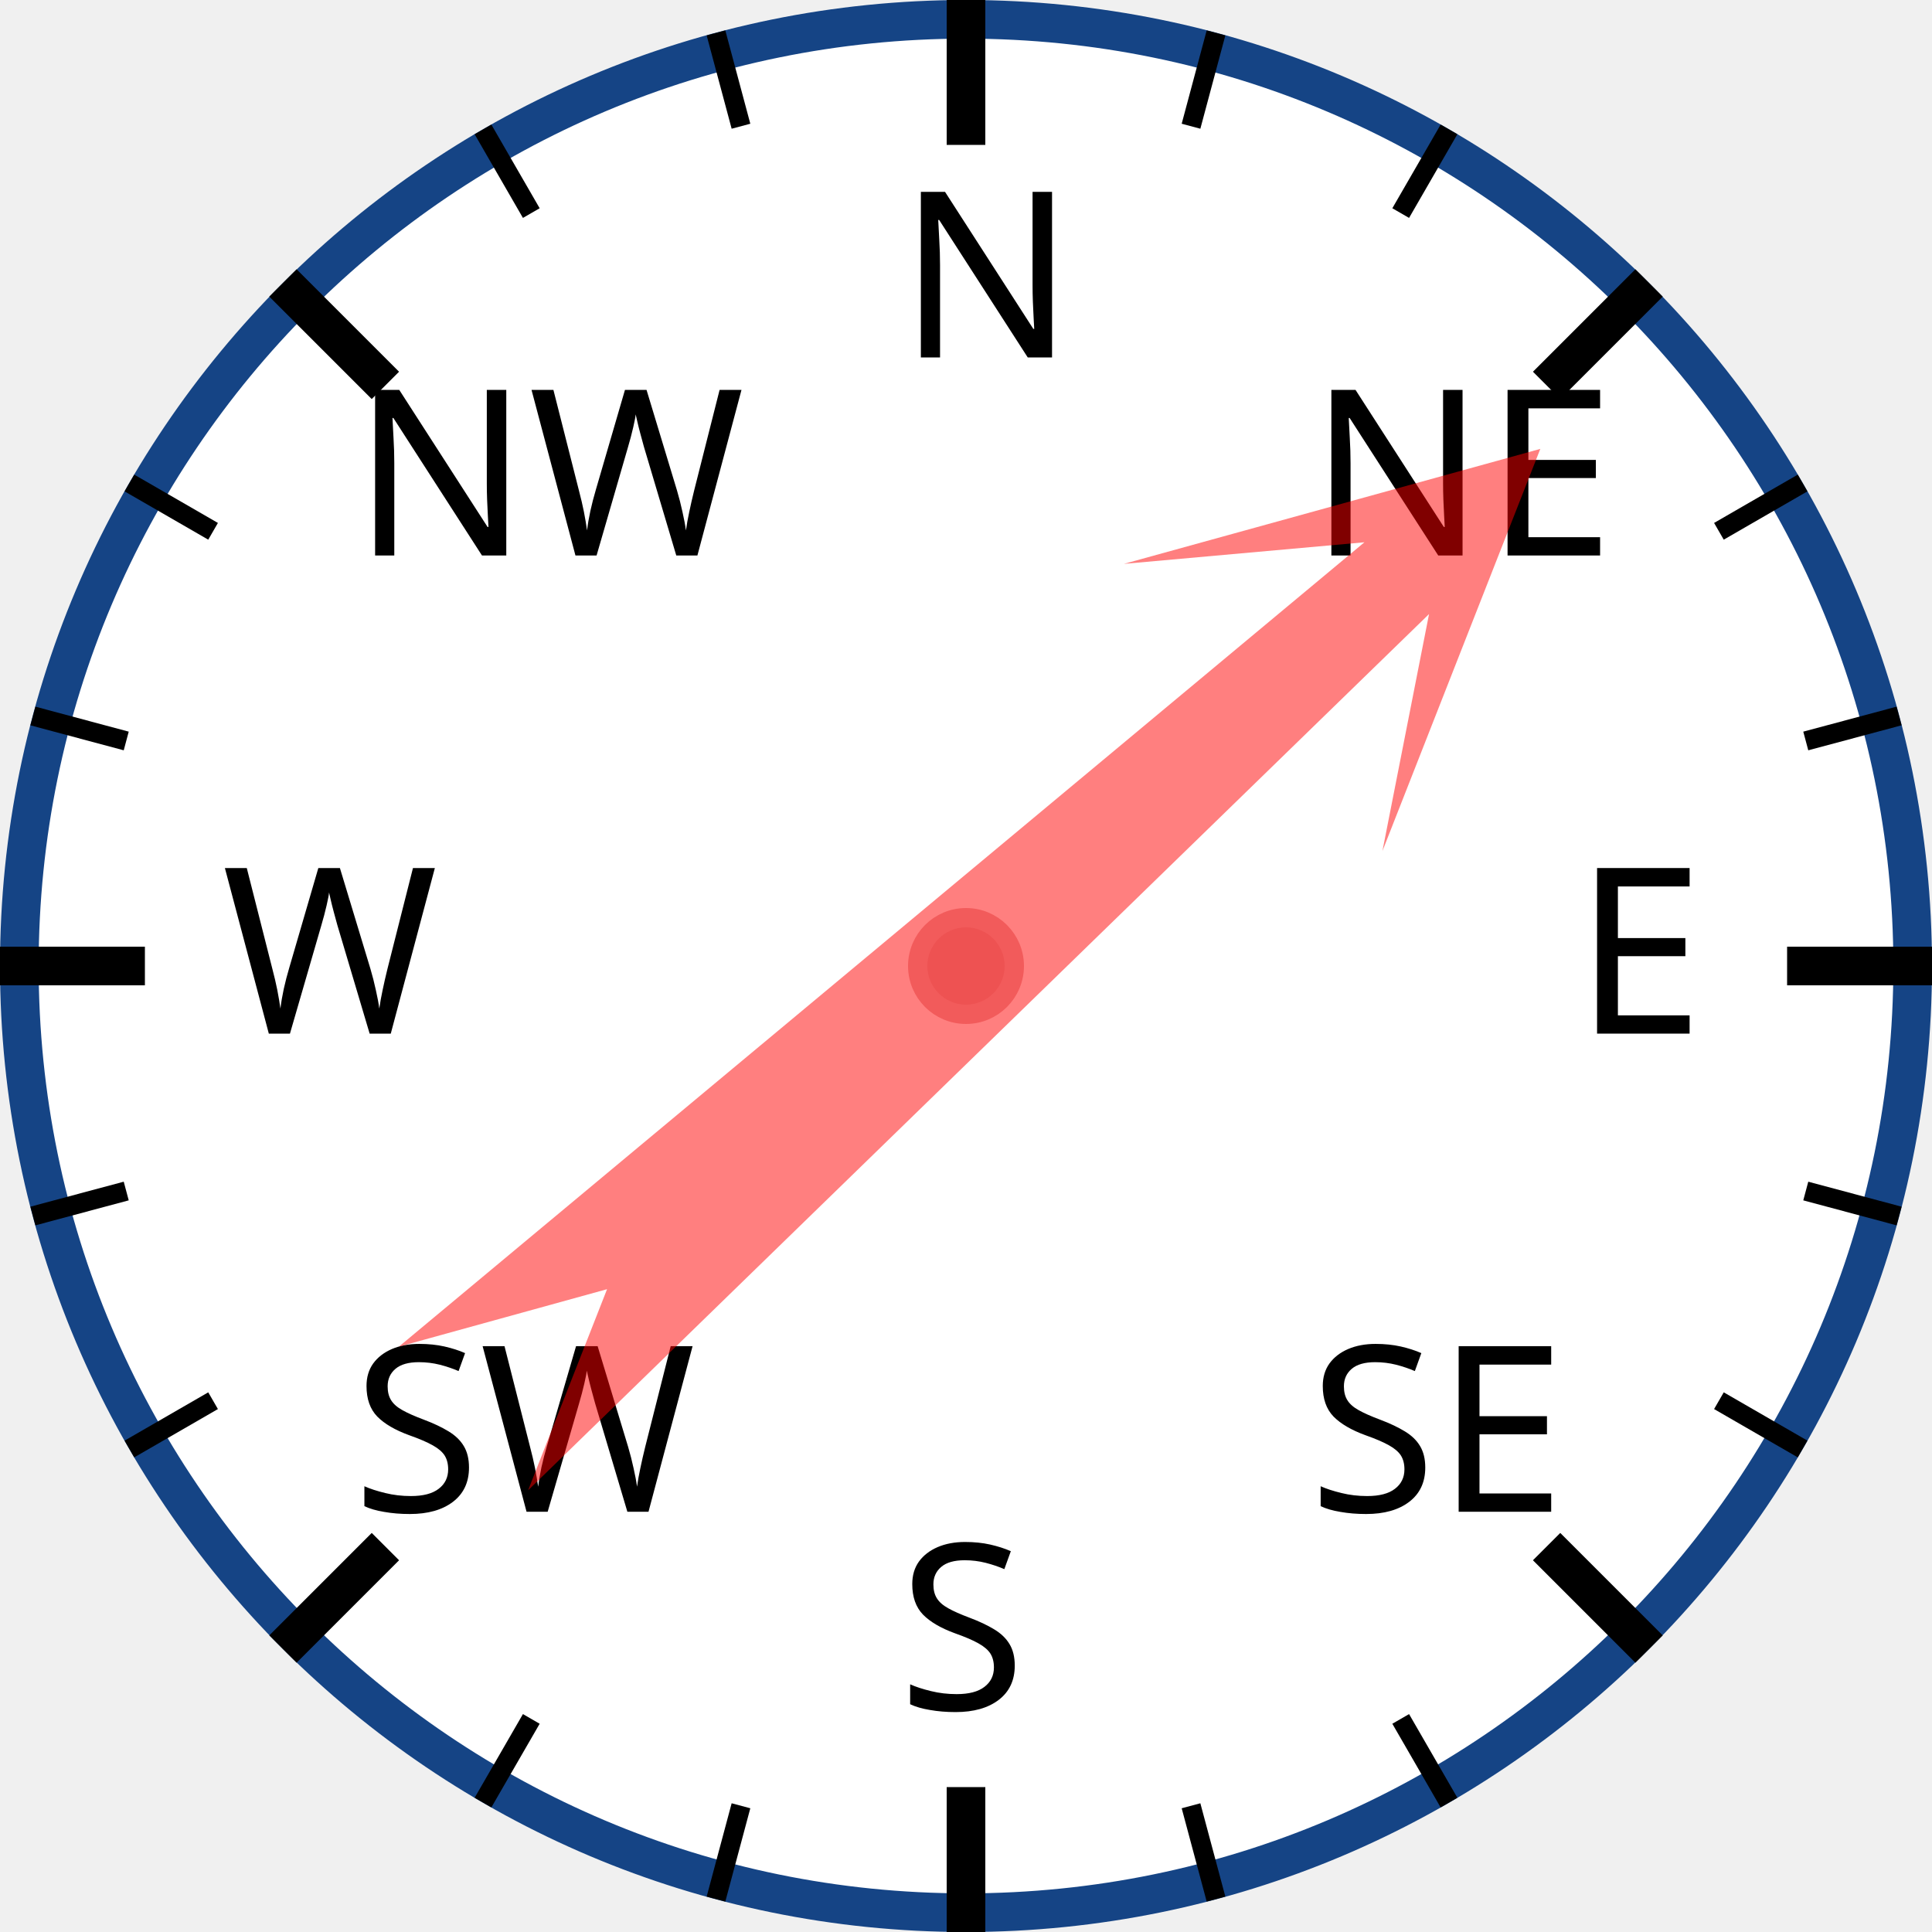
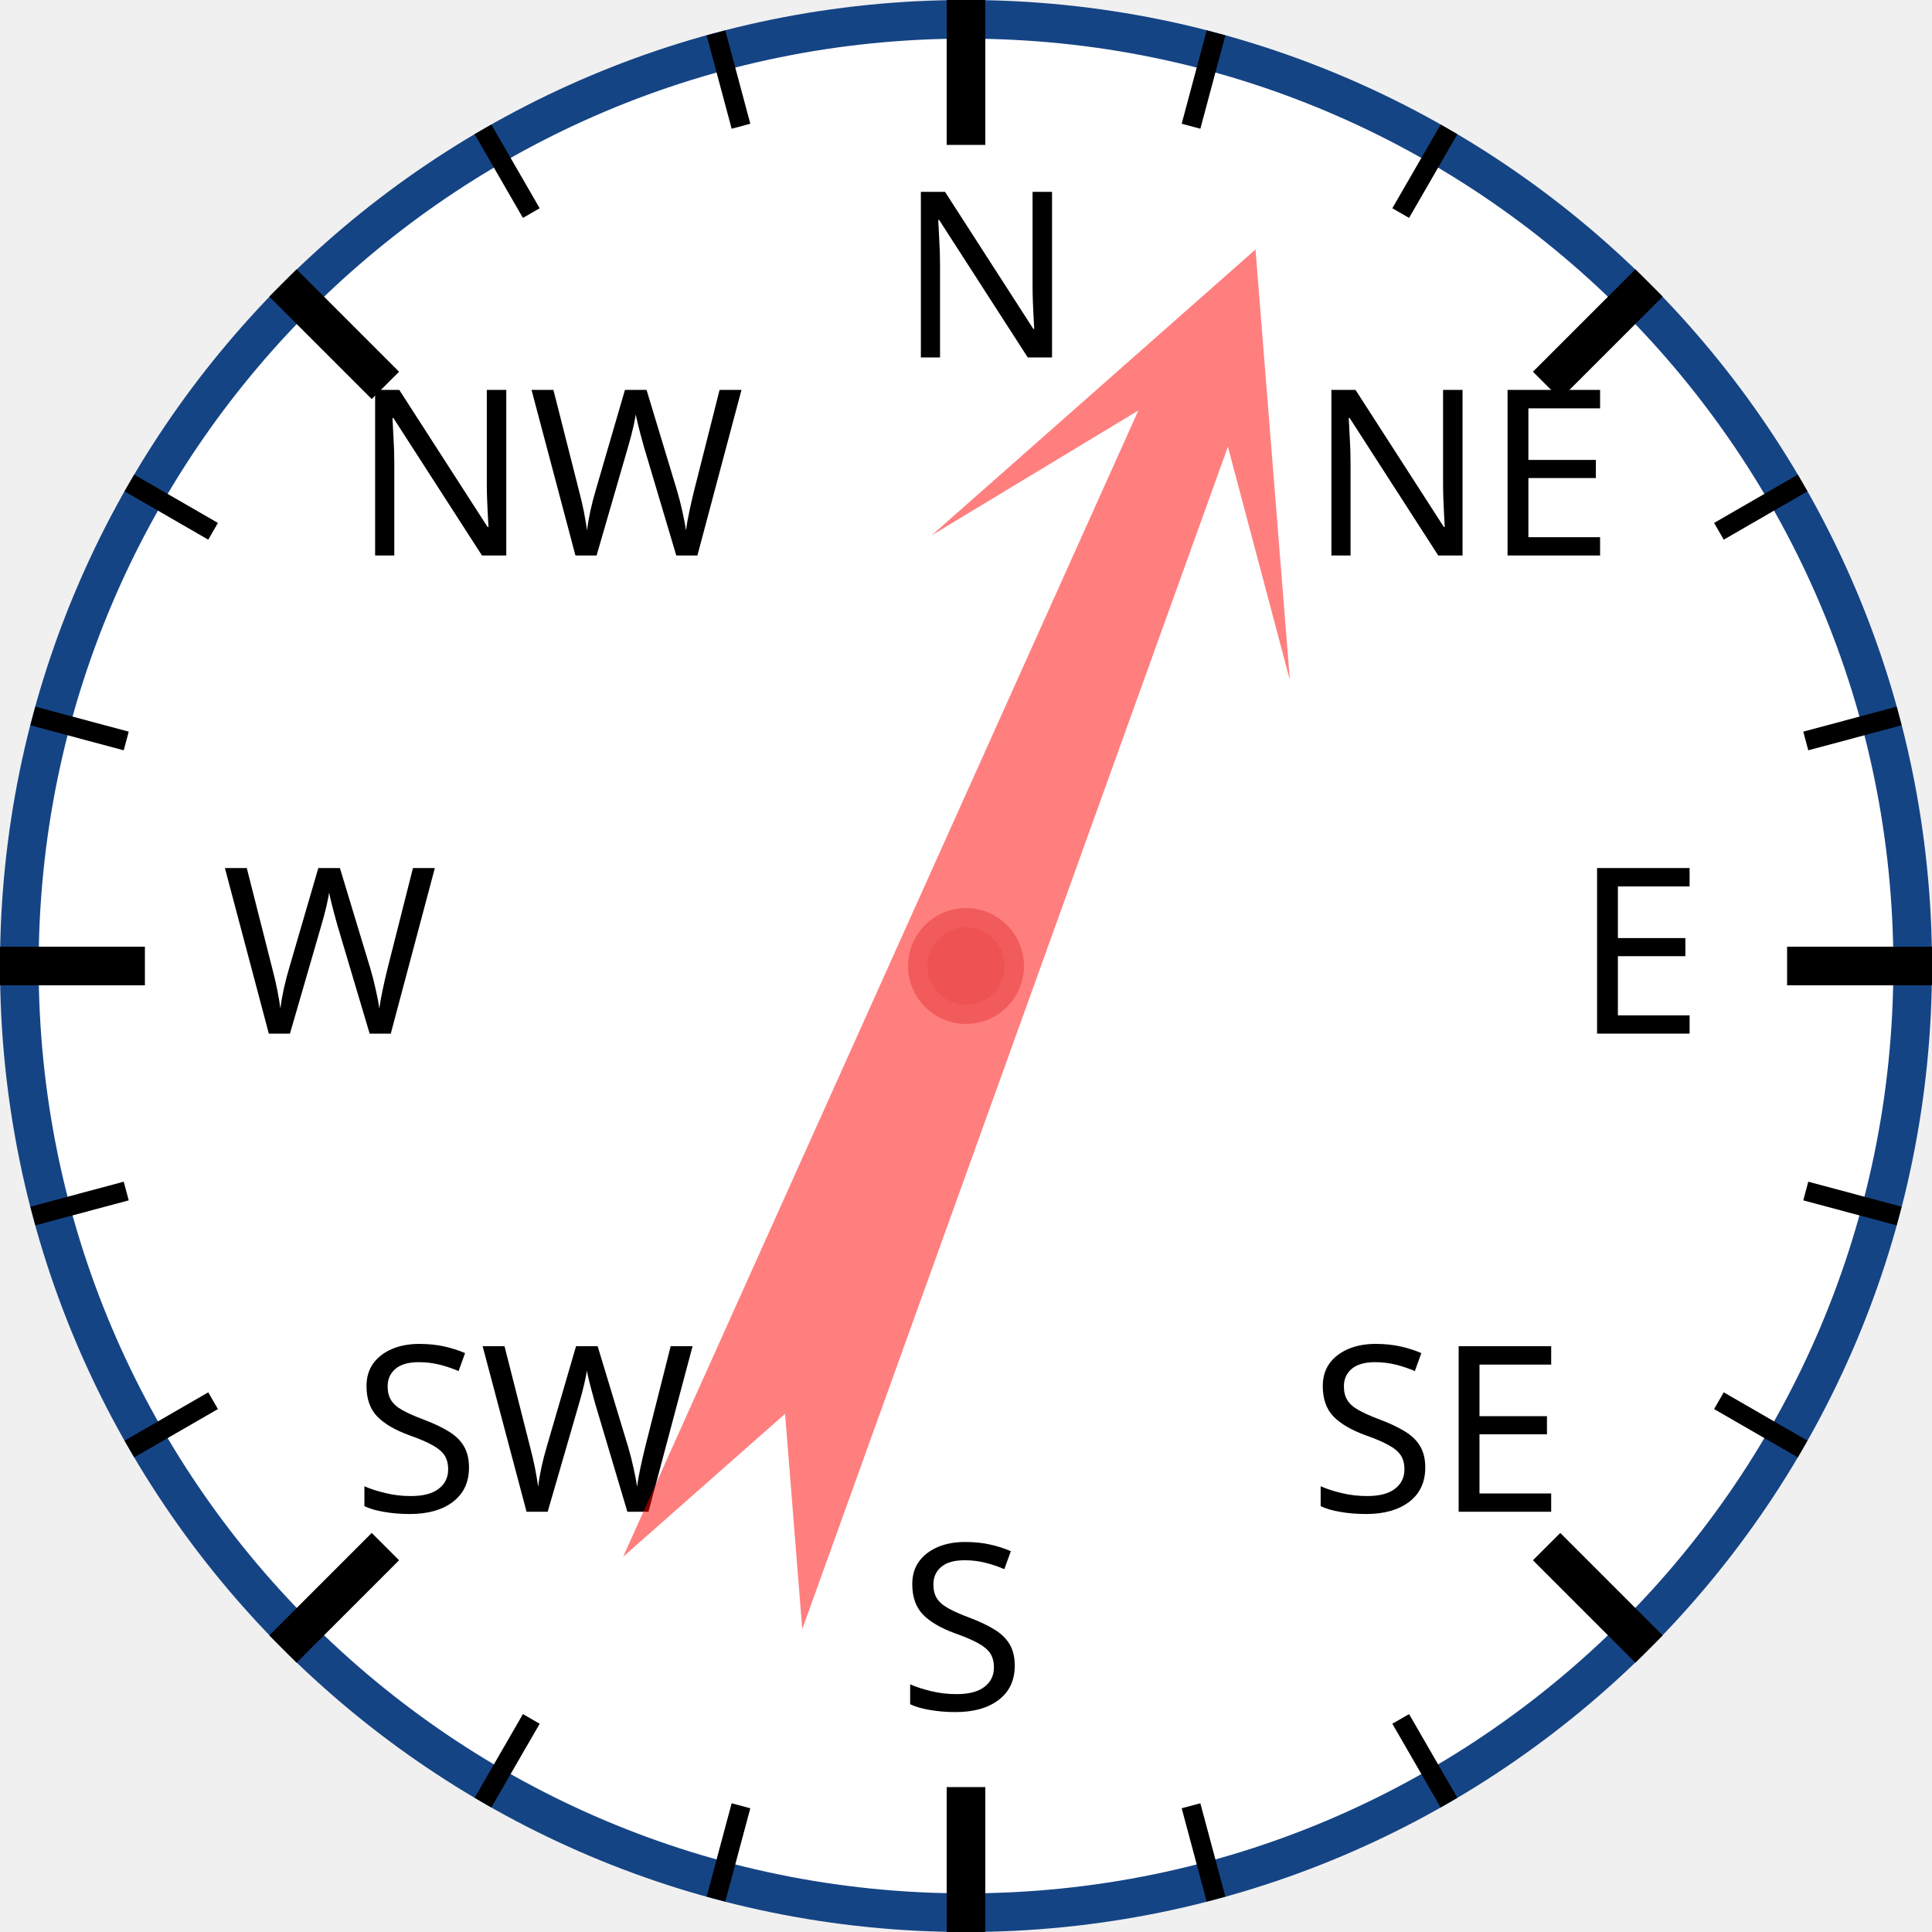
<svg xmlns="http://www.w3.org/2000/svg" width="120px" height="120px" viewBox="0 0 200 200">
  <circle cx="100" cy="100" r="98" style="fill: white; stroke: #154485; stroke-width: 4;" />
  <text x="93.0" y="37.0" style="font-family: sans-serif; font-size: 18pt;">N</text>
  <line x1="100.0" y1="0.0" x2="100.0" y2="15.0" style="stroke: black; stroke-width: 4;" />
  <line x1="74.118" y1="3.407" x2="76.706" y2="13.067" style="stroke: black; stroke-width: 2;" />
  <line x1="50" y1="13.397" x2="55" y2="22.058" style="stroke: black; stroke-width: 2;" />
  <text x="36.503" y="57.503" style="font-family: sans-serif; font-size: 18pt;">NW</text>
  <line x1="29.289" y1="29.289" x2="39.896" y2="39.896" style="stroke: black; stroke-width: 4;" />
  <line x1="13.397" y1="50" x2="22.058" y2="55" style="stroke: black; stroke-width: 2;" />
  <line x1="3.407" y1="74.118" x2="13.067" y2="76.706" style="stroke: black; stroke-width: 2;" />
  <text x="23.0" y="107.0" style="font-family: sans-serif; font-size: 18pt;">W</text>
  <line x1="0.0" y1="100.0" x2="15.0" y2="100.0" style="stroke: black; stroke-width: 4;" />
  <line x1="3.407" y1="125.882" x2="13.067" y2="123.294" style="stroke: black; stroke-width: 2;" />
  <line x1="13.397" y1="150" x2="22.058" y2="145" style="stroke: black; stroke-width: 2;" />
  <text x="36.503" y="156.497" style="font-family: sans-serif; font-size: 18pt;">SW</text>
  <line x1="29.289" y1="170.711" x2="39.896" y2="160.104" style="stroke: black; stroke-width: 4;" />
  <line x1="50" y1="186.603" x2="55" y2="177.942" style="stroke: black; stroke-width: 2;" />
  <line x1="74.118" y1="196.593" x2="76.706" y2="186.933" style="stroke: black; stroke-width: 2;" />
  <text x="93" y="177.0" style="font-family: sans-serif; font-size: 18pt;">S</text>
  <line x1="100" y1="200.0" x2="100" y2="185.0" style="stroke: black; stroke-width: 4;" />
  <line x1="125.882" y1="196.593" x2="123.294" y2="186.933" style="stroke: black; stroke-width: 2;" />
  <line x1="150.0" y1="186.603" x2="145.0" y2="177.942" style="stroke: black; stroke-width: 2;" />
  <text x="135.497" y="156.497" style="font-family: sans-serif; font-size: 18pt;">SE</text>
  <line x1="170.711" y1="170.711" x2="160.104" y2="160.104" style="stroke: black; stroke-width: 4;" />
  <line x1="186.603" y1="150" x2="177.942" y2="145" style="stroke: black; stroke-width: 2;" />
  <line x1="196.593" y1="125.882" x2="186.933" y2="123.294" style="stroke: black; stroke-width: 2;" />
  <text x="163.0" y="107" style="font-family: sans-serif; font-size: 18pt;">E</text>
  <line x1="200.0" y1="100" x2="185.0" y2="100" style="stroke: black; stroke-width: 4;" />
  <line x1="196.593" y1="74.118" x2="186.933" y2="76.706" style="stroke: black; stroke-width: 2;" />
  <line x1="186.603" y1="50" x2="177.942" y2="55" style="stroke: black; stroke-width: 2;" />
  <text x="135.497" y="57.503" style="font-family: sans-serif; font-size: 18pt;">NE</text>
  <line x1="170.711" y1="29.289" x2="160.104" y2="39.896" style="stroke: black; stroke-width: 4;" />
  <line x1="150" y1="13.397" x2="145" y2="22.058" style="stroke: black; stroke-width: 2;" />
  <line x1="125.882" y1="3.407" x2="123.294" y2="13.067" style="stroke: black; stroke-width: 2;" />
-   <polygon points="100 20 120 60 105 40 110 170 100 150 90 170 95 40 80 60" style="fill: red; fill-opacity: 0.5;" transform="rotate(48,100,100)" />
+   <polygon points="100 20 120 60 105 40 110 170 100 150 90 170 95 40 80 60" style="fill: red; fill-opacity: 0.5;" transform="rotate(22,100,100)" />
  <circle cx="100" cy="100" r="5" style="fill: #EE5252; stroke: #F25B5B; stroke-width: 2;" />
</svg>
